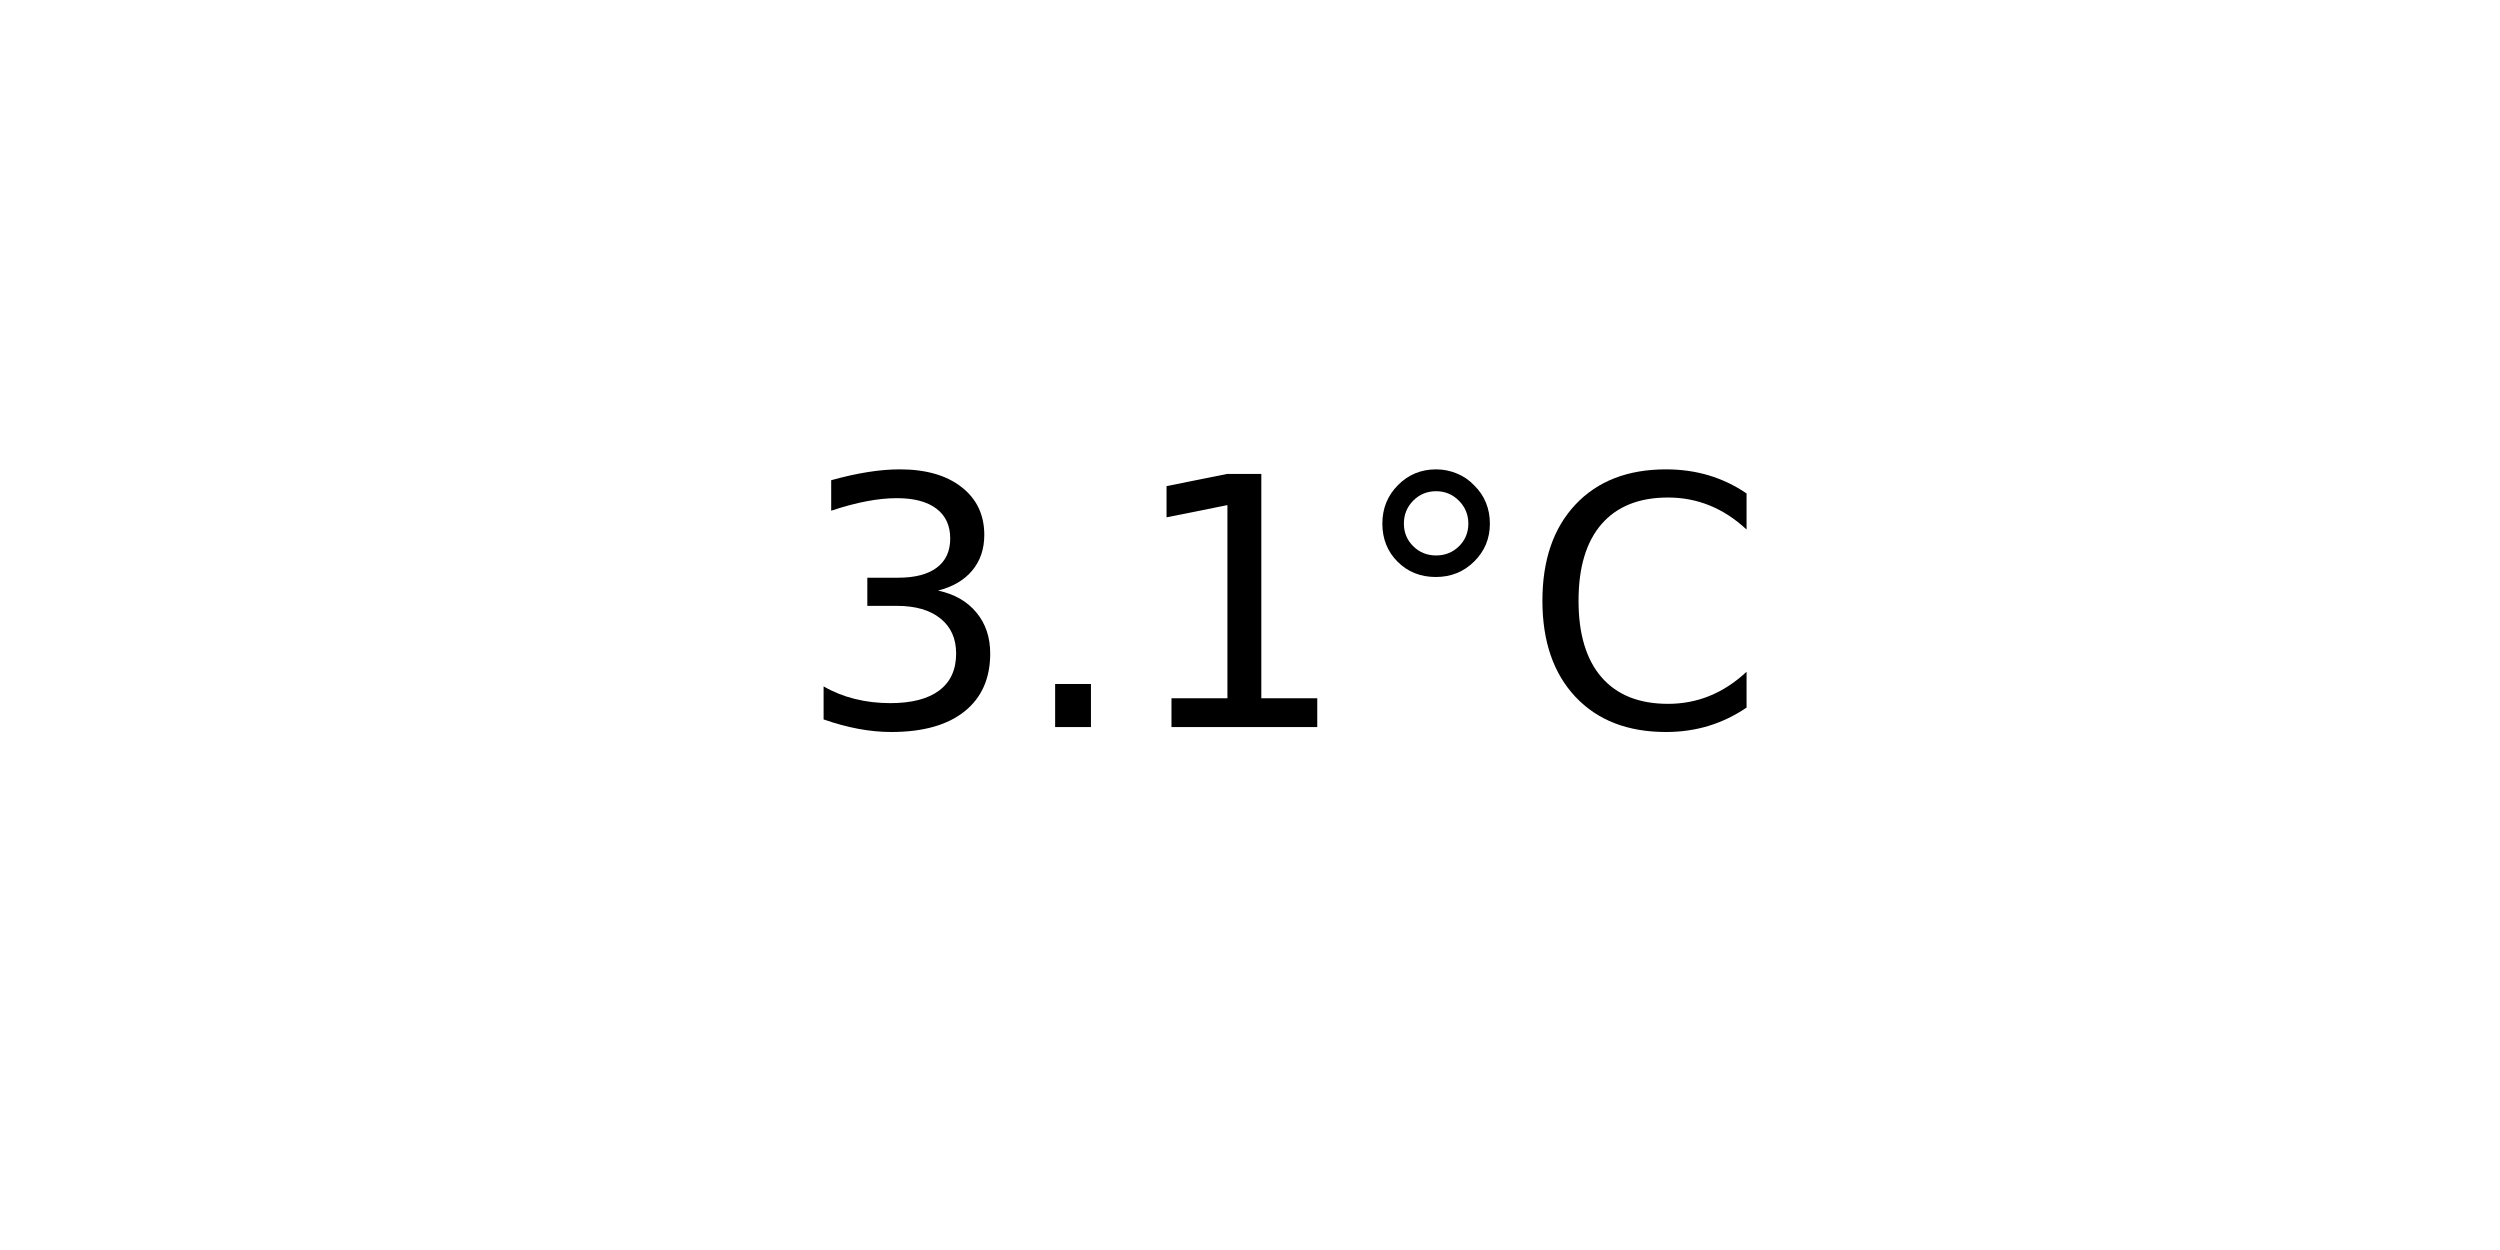
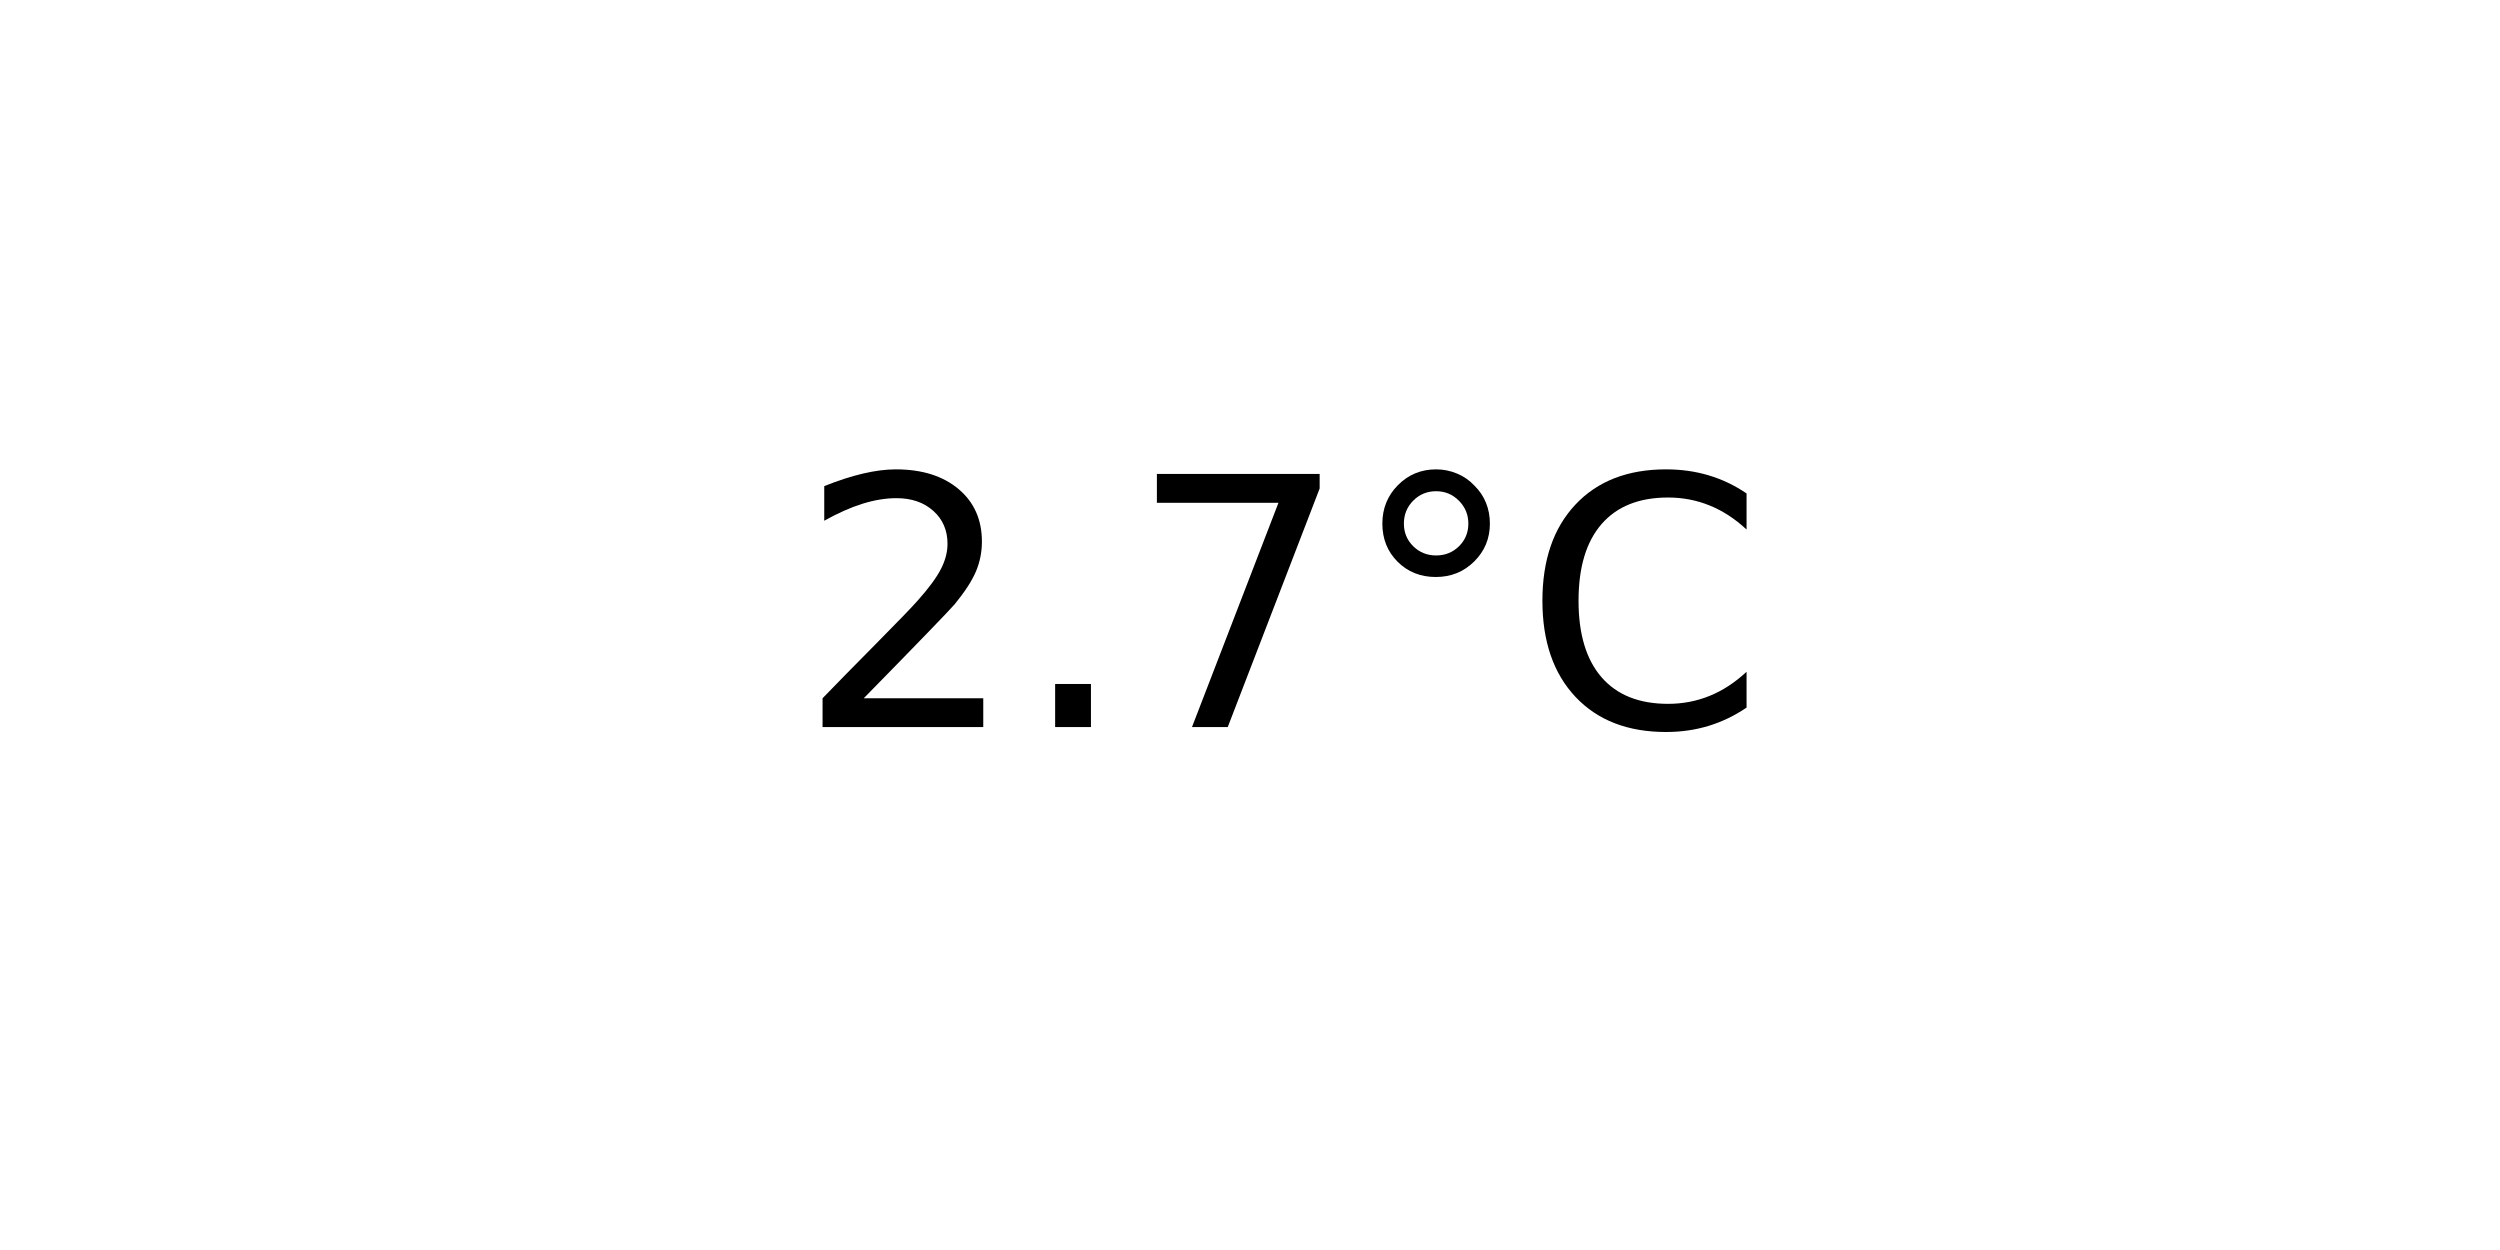
<svg xmlns="http://www.w3.org/2000/svg" xmlns:xlink="http://www.w3.org/1999/xlink" width="72pt" height="36pt" viewBox="0 0 72 36" version="1.1">
  <defs>
    <style type="text/css">*{stroke-linejoin: round; stroke-linecap: butt}</style>
  </defs>
  <g id="figure_1">
    <g id="axes_1">
      <g id="text_1">
        <g transform="translate(22.95703 20.93937) scale(0.1 -0.1)">
          <defs>
-             <path id="DejaVuSans-33" d="M 2597 2516  Q 3050 2419 3304 2112  Q 3559 1806 3559 1356  Q 3559 666 3084 287  Q 2609 -91 1734 -91  Q 1441 -91 1130 -33  Q 819 25 488 141  L 488 750  Q 750 597 1062 519  Q 1375 441 1716 441  Q 2309 441 2620 675  Q 2931 909 2931 1356  Q 2931 1769 2642 2001  Q 2353 2234 1838 2234  L 1294 2234  L 1294 2753  L 1863 2753  Q 2328 2753 2575 2939  Q 2822 3125 2822 3475  Q 2822 3834 2567 4026  Q 2313 4219 1838 4219  Q 1578 4219 1281 4162  Q 984 4106 628 3988  L 628 4550  Q 988 4650 1302 4700  Q 1616 4750 1894 4750  Q 2613 4750 3031 4423  Q 3450 4097 3450 3541  Q 3450 3153 3228 2886  Q 3006 2619 2597 2516  z " transform="scale(0.015625)" />
+             <path id="DejaVuSans-32" d="M 1228 531  L 3431 531  L 3431 0  L 469 0  L 469 531  Q 828 903 1448 1529  Q 2069 2156 2228 2338  Q 2531 2678 2651 2914  Q 2772 3150 2772 3378  Q 2772 3750 2511 3984  Q 2250 4219 1831 4219  Q 1534 4219 1204 4116  Q 875 4013 500 3803  L 500 4441  Q 881 4594 1212 4672  Q 1544 4750 1819 4750  Q 2544 4750 2975 4387  Q 3406 4025 3406 3419  Q 3406 3131 3298 2873  Q 3191 2616 2906 2266  Q 2828 2175 2409 1742  Q 1991 1309 1228 531  z " transform="scale(0.015625)" />
            <path id="DejaVuSans-2e" d="M 684 794  L 1344 794  L 1344 0  L 684 0  L 684 794  z " transform="scale(0.015625)" />
-             <path id="DejaVuSans-31" d="M 794 531  L 1825 531  L 1825 4091  L 703 3866  L 703 4441  L 1819 4666  L 2450 4666  L 2450 531  L 3481 531  L 3481 0  L 794 0  L 794 531  z " transform="scale(0.015625)" />
+             <path id="DejaVuSans-37" d="M 525 4666  L 3525 4666  L 3525 4397  L 1831 0  L 1172 0  L 2766 4134  L 525 4134  L 525 4666  z " transform="scale(0.015625)" />
            <path id="DejaVuSans-b0" d="M 1600 4347  Q 1350 4347 1178 4173  Q 1006 4000 1006 3750  Q 1006 3503 1178 3333  Q 1350 3163 1600 3163  Q 1850 3163 2022 3333  Q 2194 3503 2194 3750  Q 2194 3997 2020 4172  Q 1847 4347 1600 4347  z M 1600 4750  Q 1800 4750 1984 4673  Q 2169 4597 2303 4453  Q 2447 4313 2519 4134  Q 2591 3956 2591 3750  Q 2591 3338 2302 3052  Q 2013 2766 1594 2766  Q 1172 2766 890 3047  Q 609 3328 609 3750  Q 609 4169 896 4459  Q 1184 4750 1600 4750  z " transform="scale(0.015625)" />
            <path id="DejaVuSans-43" d="M 4122 4306  L 4122 3641  Q 3803 3938 3442 4084  Q 3081 4231 2675 4231  Q 1875 4231 1450 3742  Q 1025 3253 1025 2328  Q 1025 1406 1450 917  Q 1875 428 2675 428  Q 3081 428 3442 575  Q 3803 722 4122 1019  L 4122 359  Q 3791 134 3420 21  Q 3050 -91 2638 -91  Q 1578 -91 968 557  Q 359 1206 359 2328  Q 359 3453 968 4101  Q 1578 4750 2638 4750  Q 3056 4750 3426 4639  Q 3797 4528 4122 4306  z " transform="scale(0.015625)" />
          </defs>
-           <use xlink:href="#DejaVuSans-33" />
+           <use xlink:href="#DejaVuSans-32" />
          <use xlink:href="#DejaVuSans-2e" x="63.623" />
-           <use xlink:href="#DejaVuSans-31" x="95.41" />
+           <use xlink:href="#DejaVuSans-37" x="95.41" />
          <use xlink:href="#DejaVuSans-b0" x="159.033" />
          <use xlink:href="#DejaVuSans-43" x="209.033" />
        </g>
      </g>
    </g>
  </g>
</svg>
